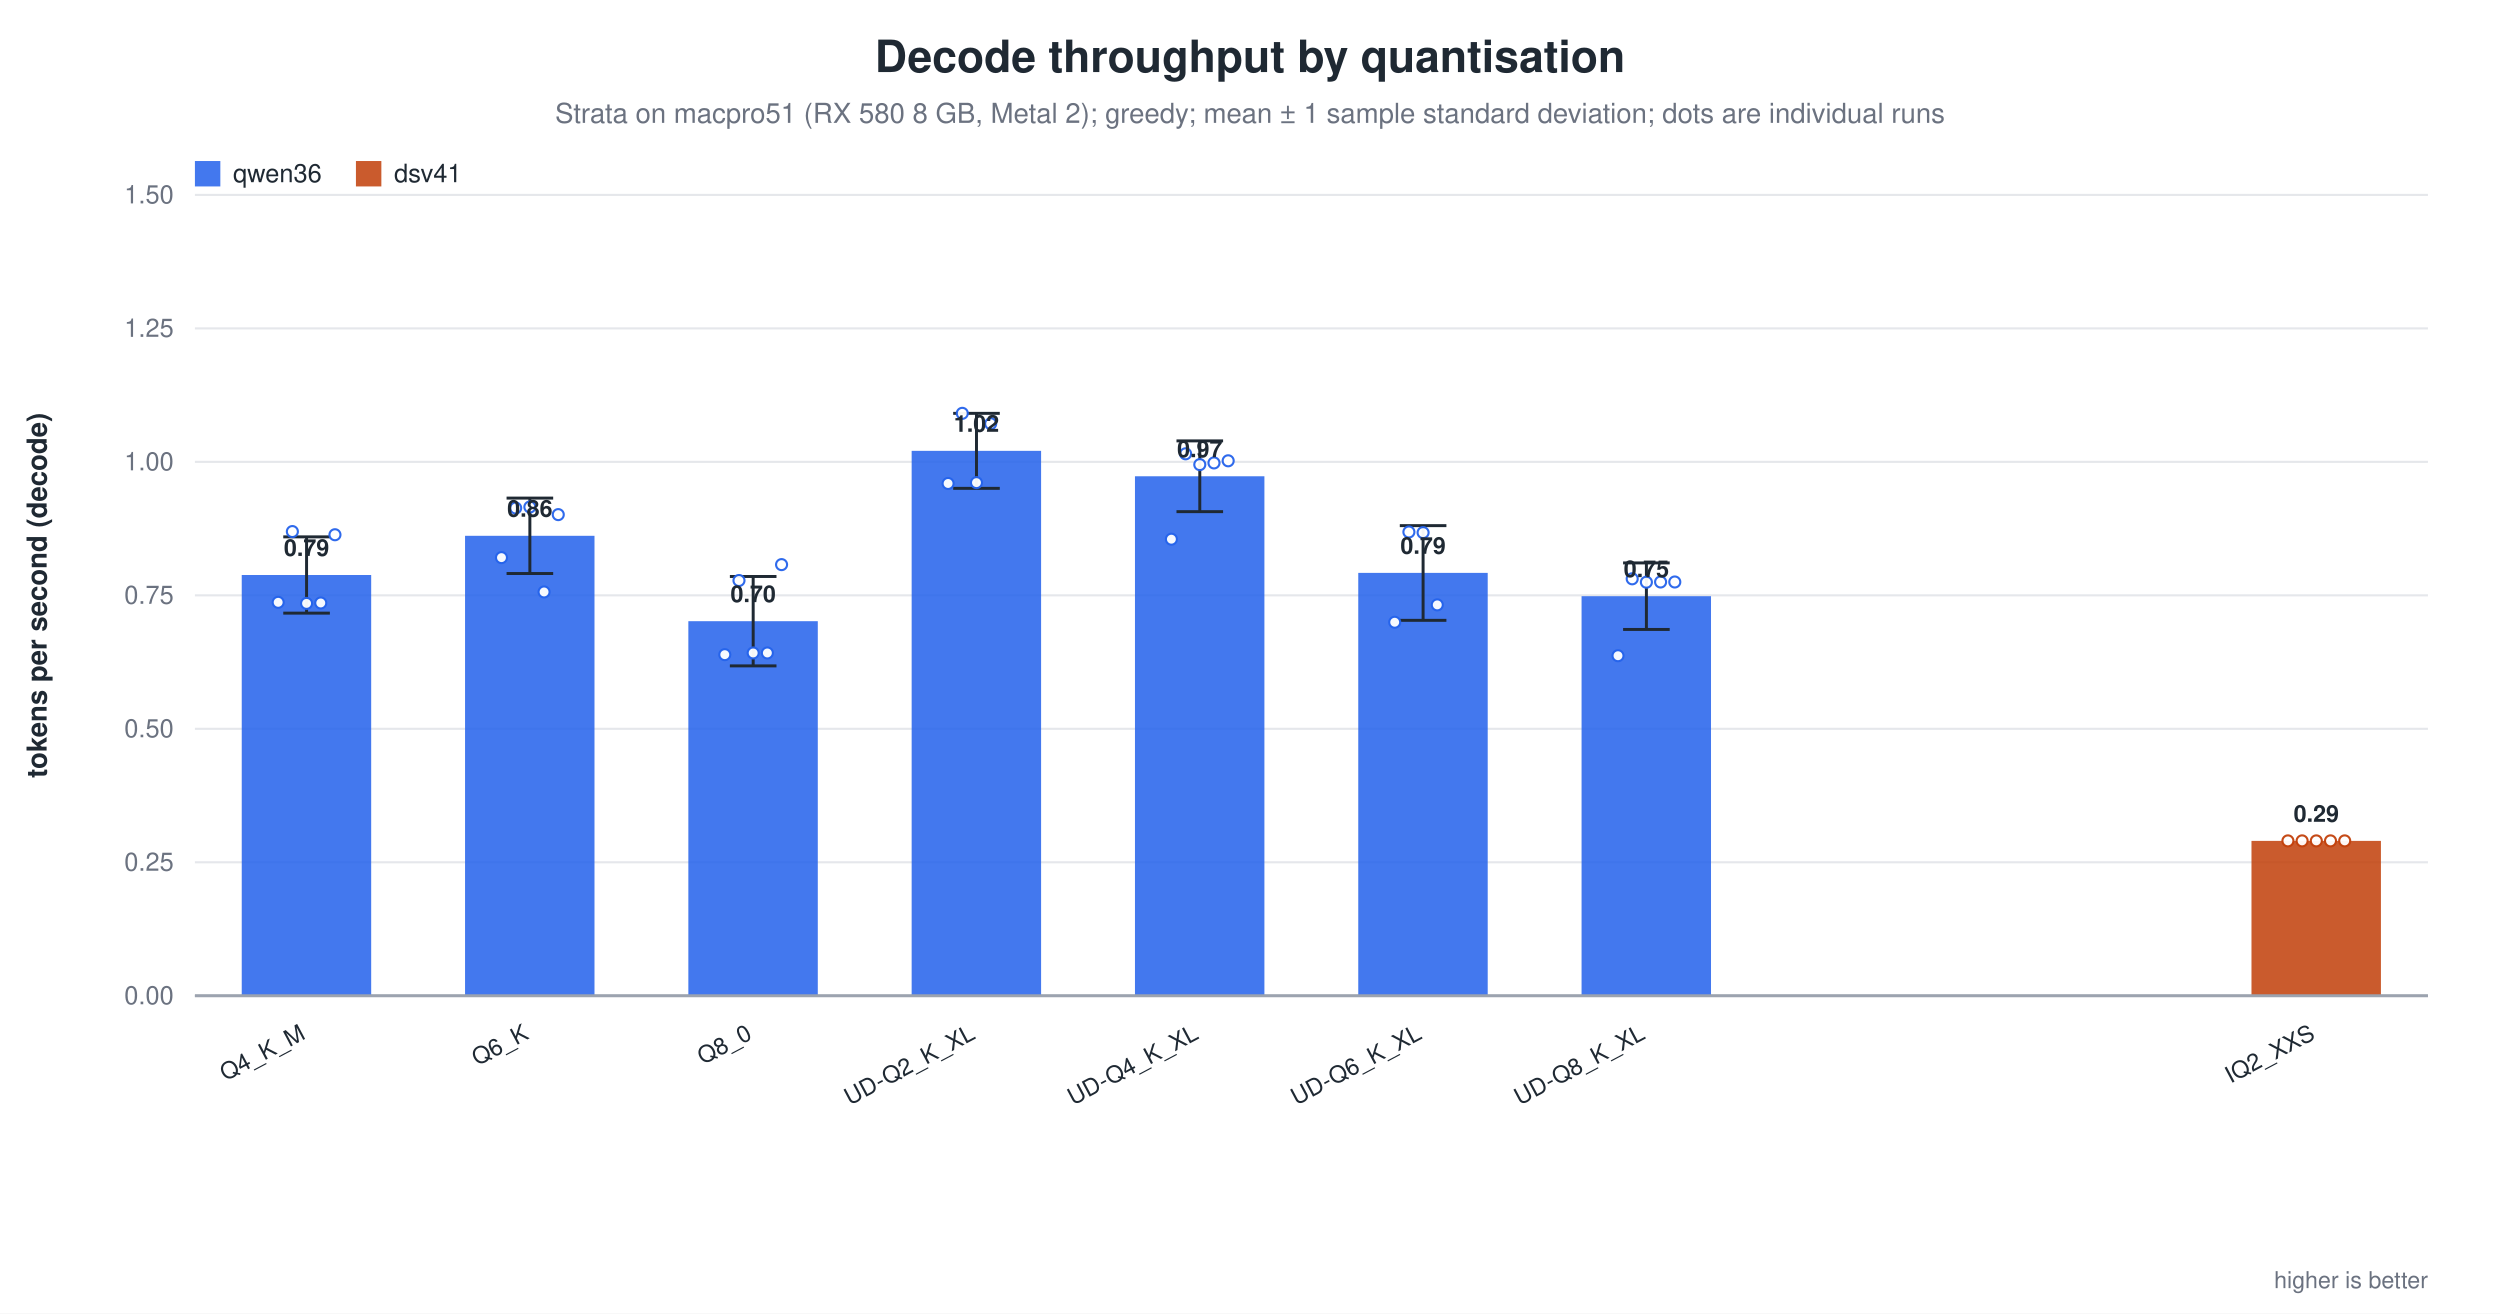
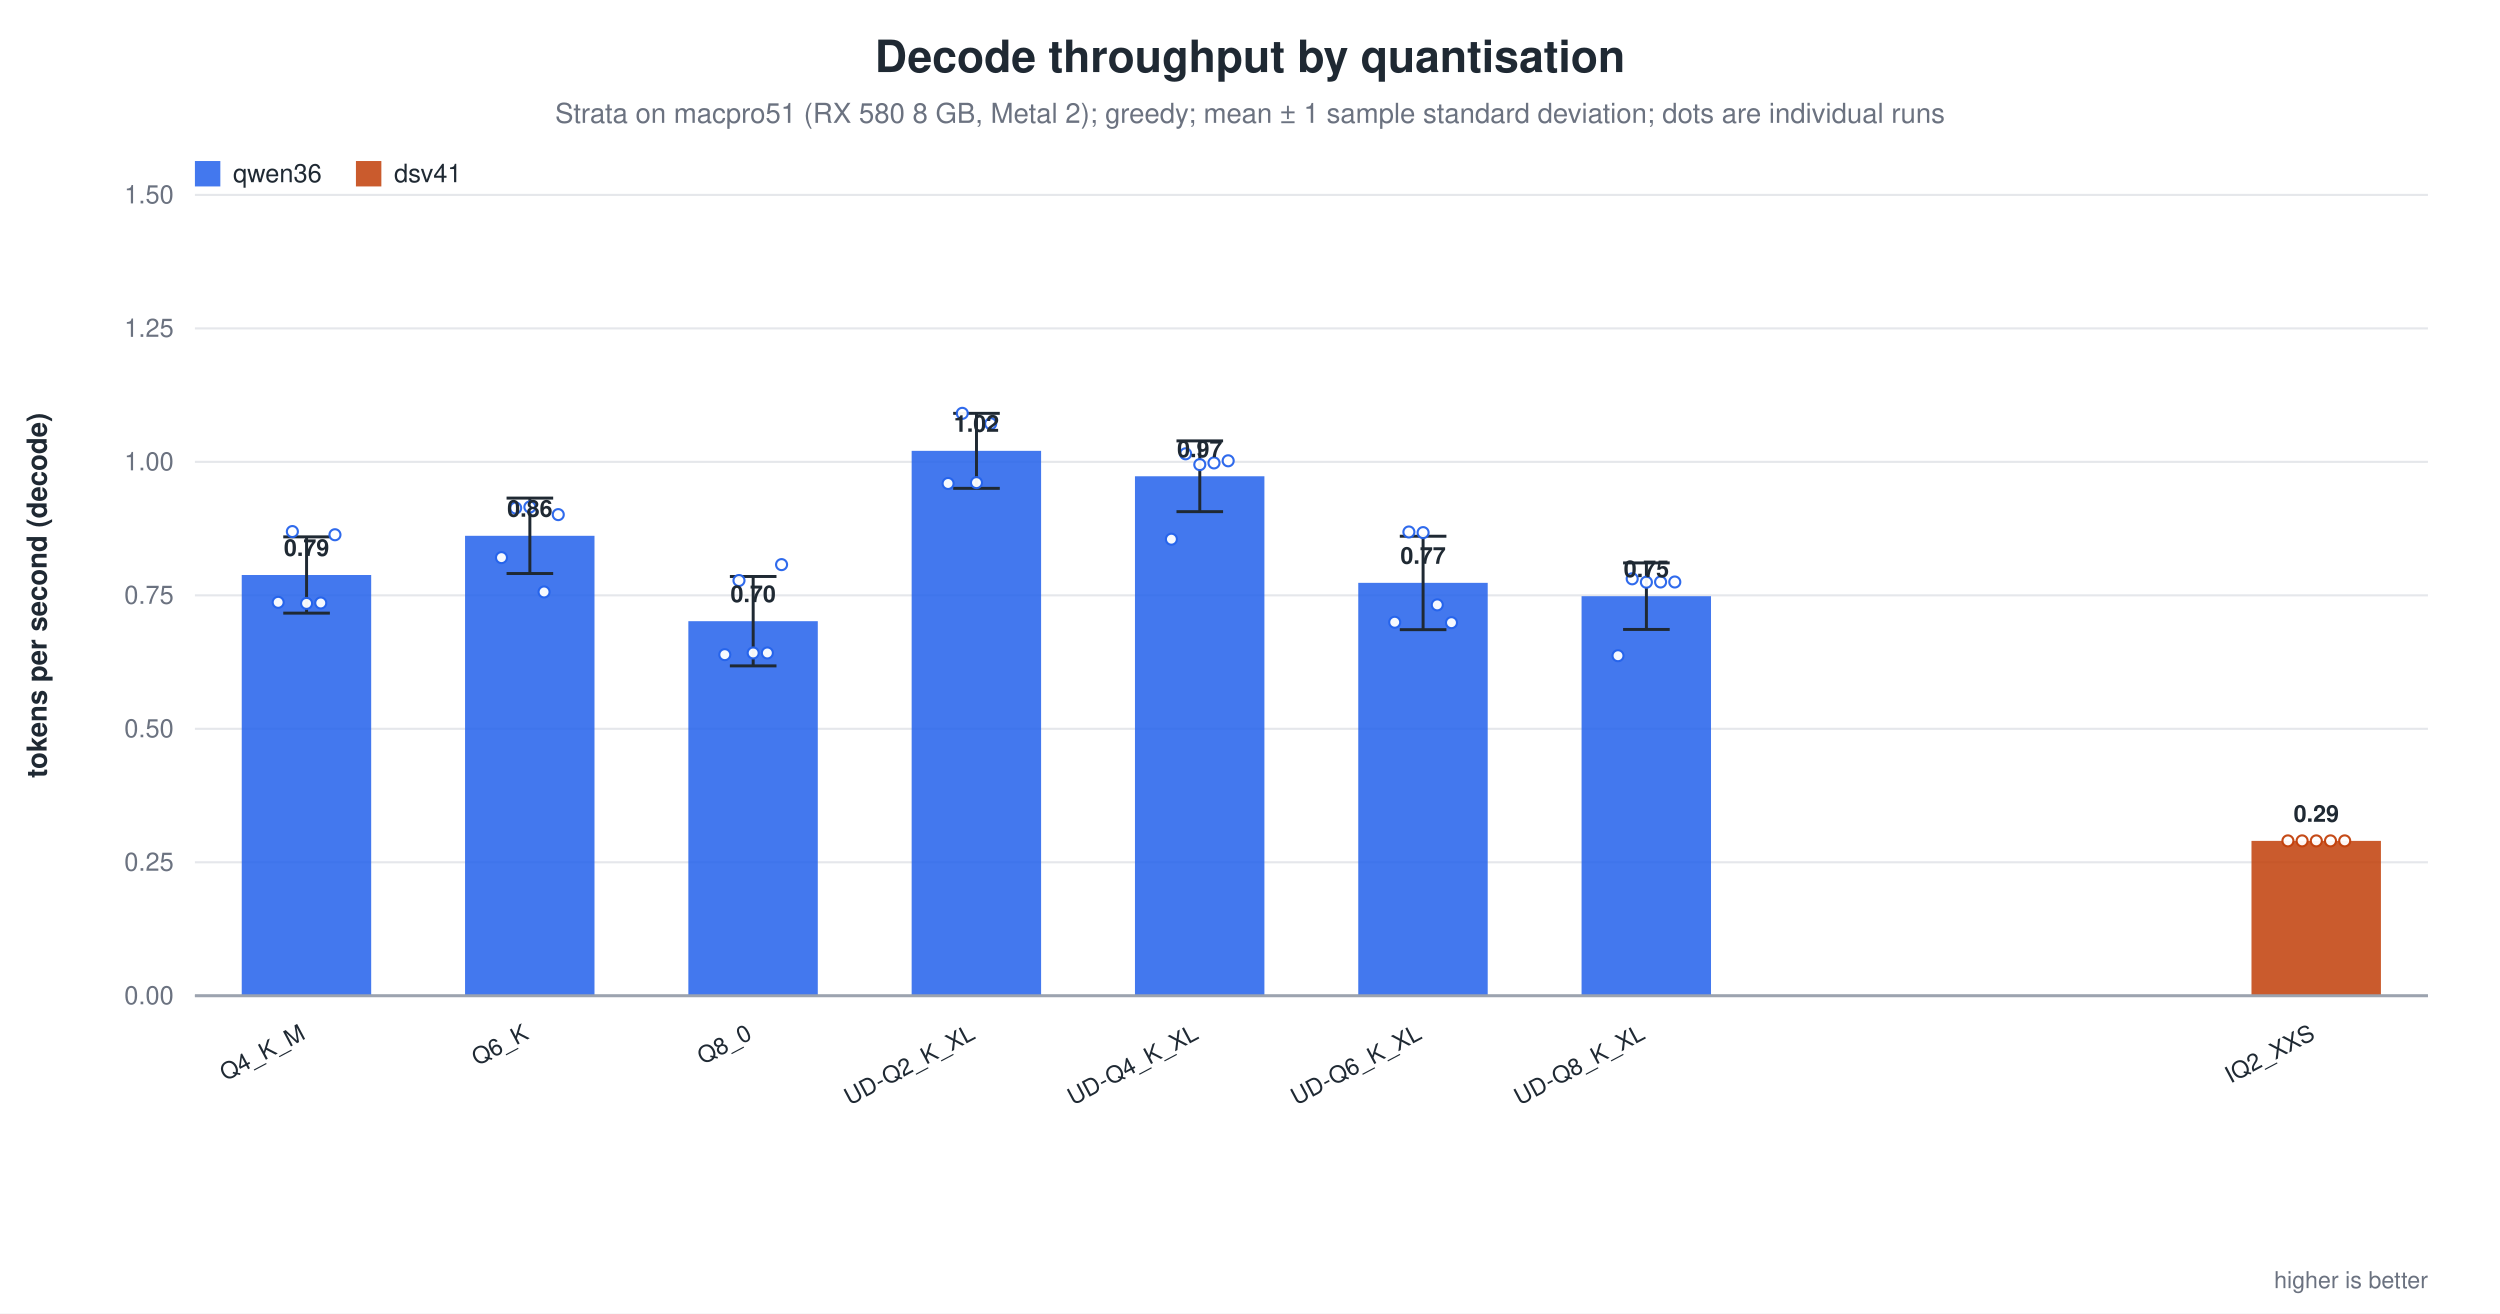
<svg xmlns="http://www.w3.org/2000/svg" width="1180" height="620" viewBox="0 0 1180 620" role="img" aria-label="Decode throughput by quantisation">
  <rect width="1180" height="620" fill="white" />
  <text x="590.0" y="34" text-anchor="middle" font-family="Helvetica, Arial, sans-serif" font-size="21" font-weight="600" fill="#1f2933">Decode throughput by quantisation</text>
  <text x="590.0" y="58" text-anchor="middle" font-family="Helvetica, Arial, sans-serif" font-size="13" fill="#6b7280">Strata on macpro51 (RX 580 8 GB, Metal 2); greedy; mean ± 1 sample standard deviation; dots are individual runs</text>
  <line x1="92.0" y1="470.0" x2="1146.0" y2="470.0" stroke="#9ca3af" stroke-width="1.0" />
  <text x="82.0" y="474.0" text-anchor="end" font-family="Helvetica, Arial, sans-serif" font-size="12" fill="#6b7280" font-weight="400">0.00</text>
  <line x1="92.0" y1="407.0" x2="1146.0" y2="407.0" stroke="#e5e7eb" stroke-width="1.0" />
  <text x="82.0" y="411.0" text-anchor="end" font-family="Helvetica, Arial, sans-serif" font-size="12" fill="#6b7280" font-weight="400">0.25</text>
  <line x1="92.0" y1="344.0" x2="1146.0" y2="344.0" stroke="#e5e7eb" stroke-width="1.0" />
  <text x="82.0" y="348.0" text-anchor="end" font-family="Helvetica, Arial, sans-serif" font-size="12" fill="#6b7280" font-weight="400">0.50</text>
  <line x1="92.0" y1="281.0" x2="1146.0" y2="281.0" stroke="#e5e7eb" stroke-width="1.0" />
  <text x="82.0" y="285.0" text-anchor="end" font-family="Helvetica, Arial, sans-serif" font-size="12" fill="#6b7280" font-weight="400">0.75</text>
  <line x1="92.0" y1="218.0" x2="1146.0" y2="218.0" stroke="#e5e7eb" stroke-width="1.0" />
  <text x="82.0" y="222.0" text-anchor="end" font-family="Helvetica, Arial, sans-serif" font-size="12" fill="#6b7280" font-weight="400">1.00</text>
  <line x1="92.0" y1="155.0" x2="1146.0" y2="155.0" stroke="#e5e7eb" stroke-width="1.0" />
  <text x="82.0" y="159.0" text-anchor="end" font-family="Helvetica, Arial, sans-serif" font-size="12" fill="#6b7280" font-weight="400">1.25</text>
  <line x1="92.0" y1="92.0" x2="1146.0" y2="92.0" stroke="#e5e7eb" stroke-width="1.0" />
  <text x="82.0" y="96.0" text-anchor="end" font-family="Helvetica, Arial, sans-serif" font-size="12" fill="#6b7280" font-weight="400">1.50</text>
  <text x="22.0" y="281.0" text-anchor="middle" font-family="Helvetica, Arial, sans-serif" font-size="13" fill="#1f2933" font-weight="600" transform="rotate(-90.0 22.0 281.0)">tokens per second (decode)</text>
  <rect x="114.1" y="271.4" width="61.1" height="198.6" fill="#2563eb" opacity="0.86" />
  <line x1="144.7" y1="253.4" x2="144.7" y2="289.4" stroke="#1f2933" stroke-width="1.4" />
  <line x1="133.7" y1="253.4" x2="155.7" y2="253.4" stroke="#1f2933" stroke-width="1.4" />
  <line x1="133.7" y1="289.4" x2="155.7" y2="289.4" stroke="#1f2933" stroke-width="1.4" />
  <circle cx="131.3" cy="284.3" r="2.6" fill="white" stroke="#2563eb" stroke-width="1.0" opacity="0.95" />
  <circle cx="138.0" cy="250.9" r="2.6" fill="white" stroke="#2563eb" stroke-width="1.0" opacity="0.95" />
  <circle cx="144.7" cy="284.8" r="2.6" fill="white" stroke="#2563eb" stroke-width="1.0" opacity="0.95" />
  <circle cx="151.4" cy="284.6" r="2.6" fill="white" stroke="#2563eb" stroke-width="1.0" opacity="0.95" />
  <circle cx="158.1" cy="252.4" r="2.6" fill="white" stroke="#2563eb" stroke-width="1.0" opacity="0.95" />
  <text x="144.7" y="262.4" text-anchor="middle" font-family="Helvetica, Arial, sans-serif" font-size="11" fill="#1f2933" font-weight="600">0.79</text>
  <text x="144.7" y="490.0" text-anchor="end" font-family="Helvetica, Arial, sans-serif" font-size="11" fill="#1f2933" font-weight="500" transform="rotate(-28.0 144.7 490.0)">Q4_K_M</text>
  <rect x="219.5" y="252.9" width="61.1" height="217.1" fill="#2563eb" opacity="0.86" />
  <line x1="250.1" y1="235.1" x2="250.1" y2="270.7" stroke="#1f2933" stroke-width="1.4" />
  <line x1="239.1" y1="235.1" x2="261.1" y2="235.1" stroke="#1f2933" stroke-width="1.4" />
  <line x1="239.1" y1="270.7" x2="261.1" y2="270.7" stroke="#1f2933" stroke-width="1.4" />
  <circle cx="236.7" cy="263.2" r="2.6" fill="white" stroke="#2563eb" stroke-width="1.0" opacity="0.95" />
  <circle cx="243.4" cy="239.8" r="2.6" fill="white" stroke="#2563eb" stroke-width="1.0" opacity="0.95" />
  <circle cx="250.1" cy="239.3" r="2.6" fill="white" stroke="#2563eb" stroke-width="1.0" opacity="0.95" />
  <circle cx="256.8" cy="279.4" r="2.6" fill="white" stroke="#2563eb" stroke-width="1.0" opacity="0.95" />
  <circle cx="263.5" cy="242.9" r="2.6" fill="white" stroke="#2563eb" stroke-width="1.0" opacity="0.95" />
  <text x="250.1" y="243.9" text-anchor="middle" font-family="Helvetica, Arial, sans-serif" font-size="11" fill="#1f2933" font-weight="600">0.86</text>
  <text x="250.1" y="490.0" text-anchor="end" font-family="Helvetica, Arial, sans-serif" font-size="11" fill="#1f2933" font-weight="500" transform="rotate(-28.0 250.1 490.0)">Q6_K</text>
  <rect x="324.9" y="293.2" width="61.1" height="176.8" fill="#2563eb" opacity="0.86" />
  <line x1="355.5" y1="272.1" x2="355.5" y2="314.3" stroke="#1f2933" stroke-width="1.4" />
  <line x1="344.5" y1="272.1" x2="366.5" y2="272.1" stroke="#1f2933" stroke-width="1.4" />
  <line x1="344.5" y1="314.3" x2="366.5" y2="314.3" stroke="#1f2933" stroke-width="1.4" />
  <circle cx="342.1" cy="309.0" r="2.6" fill="white" stroke="#2563eb" stroke-width="1.0" opacity="0.95" />
  <circle cx="348.8" cy="274.0" r="2.6" fill="white" stroke="#2563eb" stroke-width="1.0" opacity="0.95" />
  <circle cx="355.5" cy="308.2" r="2.6" fill="white" stroke="#2563eb" stroke-width="1.0" opacity="0.95" />
  <circle cx="362.2" cy="308.2" r="2.6" fill="white" stroke="#2563eb" stroke-width="1.0" opacity="0.95" />
  <circle cx="368.9" cy="266.5" r="2.6" fill="white" stroke="#2563eb" stroke-width="1.0" opacity="0.95" />
  <text x="355.5" y="284.2" text-anchor="middle" font-family="Helvetica, Arial, sans-serif" font-size="11" fill="#1f2933" font-weight="600">0.70</text>
  <text x="355.5" y="490.0" text-anchor="end" font-family="Helvetica, Arial, sans-serif" font-size="11" fill="#1f2933" font-weight="500" transform="rotate(-28.0 355.5 490.0)">Q8_0</text>
  <rect x="430.3" y="212.8" width="61.1" height="257.2" fill="#2563eb" opacity="0.86" />
  <line x1="460.9" y1="195.1" x2="460.9" y2="230.5" stroke="#1f2933" stroke-width="1.4" />
  <line x1="449.9" y1="195.1" x2="471.9" y2="195.1" stroke="#1f2933" stroke-width="1.4" />
  <line x1="449.9" y1="230.5" x2="471.9" y2="230.5" stroke="#1f2933" stroke-width="1.4" />
  <circle cx="447.5" cy="228.2" r="2.6" fill="white" stroke="#2563eb" stroke-width="1.0" opacity="0.95" />
  <circle cx="454.2" cy="195.1" r="2.6" fill="white" stroke="#2563eb" stroke-width="1.0" opacity="0.95" />
  <circle cx="460.9" cy="227.8" r="2.6" fill="white" stroke="#2563eb" stroke-width="1.0" opacity="0.95" />
  <circle cx="467.6" cy="200.0" r="2.6" fill="white" stroke="#2563eb" stroke-width="1.0" opacity="0.95" />
  <text x="460.9" y="203.8" text-anchor="middle" font-family="Helvetica, Arial, sans-serif" font-size="11" fill="#1f2933" font-weight="600">1.02</text>
  <text x="460.9" y="490.0" text-anchor="end" font-family="Helvetica, Arial, sans-serif" font-size="11" fill="#1f2933" font-weight="500" transform="rotate(-28.0 460.9 490.0)">UD-Q2_K_XL</text>
  <rect x="535.7" y="224.8" width="61.1" height="245.2" fill="#2563eb" opacity="0.86" />
  <line x1="566.3" y1="208.1" x2="566.3" y2="241.5" stroke="#1f2933" stroke-width="1.4" />
  <line x1="555.3" y1="208.1" x2="577.3" y2="208.1" stroke="#1f2933" stroke-width="1.4" />
  <line x1="555.3" y1="241.5" x2="577.3" y2="241.5" stroke="#1f2933" stroke-width="1.4" />
  <circle cx="552.9" cy="254.5" r="2.6" fill="white" stroke="#2563eb" stroke-width="1.0" opacity="0.95" />
  <circle cx="559.6" cy="214.2" r="2.6" fill="white" stroke="#2563eb" stroke-width="1.0" opacity="0.95" />
  <circle cx="566.3" cy="219.3" r="2.6" fill="white" stroke="#2563eb" stroke-width="1.0" opacity="0.95" />
  <circle cx="573.0" cy="218.5" r="2.6" fill="white" stroke="#2563eb" stroke-width="1.0" opacity="0.95" />
  <circle cx="579.7" cy="217.5" r="2.6" fill="white" stroke="#2563eb" stroke-width="1.0" opacity="0.95" />
  <text x="566.3" y="215.8" text-anchor="middle" font-family="Helvetica, Arial, sans-serif" font-size="11" fill="#1f2933" font-weight="600">0.97</text>
  <text x="566.3" y="490.0" text-anchor="end" font-family="Helvetica, Arial, sans-serif" font-size="11" fill="#1f2933" font-weight="500" transform="rotate(-28.0 566.3 490.0)">UD-Q4_K_XL</text>
-   <rect x="641.1" y="270.4" width="61.1" height="199.6" fill="#2563eb" opacity="0.86" />
-   <line x1="671.7" y1="248.1" x2="671.7" y2="292.8" stroke="#1f2933" stroke-width="1.4" />
-   <line x1="660.7" y1="248.1" x2="682.7" y2="248.1" stroke="#1f2933" stroke-width="1.4" />
-   <line x1="660.7" y1="292.8" x2="682.7" y2="292.8" stroke="#1f2933" stroke-width="1.4" />
+   <rect x="641.1" y="275.1" width="61.1" height="194.9" fill="#2563eb" opacity="0.86" />
+   <line x1="671.7" y1="253.1" x2="671.7" y2="297.2" stroke="#1f2933" stroke-width="1.4" />
+   <line x1="660.7" y1="253.1" x2="682.7" y2="253.1" stroke="#1f2933" stroke-width="1.4" />
+   <line x1="660.7" y1="297.2" x2="682.7" y2="297.2" stroke="#1f2933" stroke-width="1.4" />
  <circle cx="658.3" cy="293.7" r="2.6" fill="white" stroke="#2563eb" stroke-width="1.0" opacity="0.95" />
  <circle cx="665.0" cy="251.1" r="2.6" fill="white" stroke="#2563eb" stroke-width="1.0" opacity="0.95" />
  <circle cx="671.7" cy="251.4" r="2.6" fill="white" stroke="#2563eb" stroke-width="1.0" opacity="0.95" />
  <circle cx="678.4" cy="285.5" r="2.6" fill="white" stroke="#2563eb" stroke-width="1.0" opacity="0.95" />
-   <text x="671.7" y="261.4" text-anchor="middle" font-family="Helvetica, Arial, sans-serif" font-size="11" fill="#1f2933" font-weight="600">0.79</text>
+   <circle cx="685.1" cy="293.9" r="2.6" fill="white" stroke="#2563eb" stroke-width="1.0" opacity="0.95" />
+   <text x="671.7" y="266.1" text-anchor="middle" font-family="Helvetica, Arial, sans-serif" font-size="11" fill="#1f2933" font-weight="600">0.77</text>
  <text x="671.7" y="490.0" text-anchor="end" font-family="Helvetica, Arial, sans-serif" font-size="11" fill="#1f2933" font-weight="500" transform="rotate(-28.0 671.7 490.0)">UD-Q6_K_XL</text>
  <rect x="746.5" y="281.4" width="61.1" height="188.6" fill="#2563eb" opacity="0.86" />
  <line x1="777.1" y1="265.7" x2="777.1" y2="297.1" stroke="#1f2933" stroke-width="1.4" />
  <line x1="766.1" y1="265.7" x2="788.1" y2="265.7" stroke="#1f2933" stroke-width="1.4" />
  <line x1="766.1" y1="297.1" x2="788.1" y2="297.1" stroke="#1f2933" stroke-width="1.4" />
  <circle cx="763.7" cy="309.5" r="2.6" fill="white" stroke="#2563eb" stroke-width="1.0" opacity="0.95" />
  <circle cx="770.4" cy="273.2" r="2.6" fill="white" stroke="#2563eb" stroke-width="1.0" opacity="0.95" />
  <circle cx="777.1" cy="274.8" r="2.6" fill="white" stroke="#2563eb" stroke-width="1.0" opacity="0.95" />
  <circle cx="783.8" cy="274.7" r="2.6" fill="white" stroke="#2563eb" stroke-width="1.0" opacity="0.95" />
  <circle cx="790.5" cy="274.7" r="2.6" fill="white" stroke="#2563eb" stroke-width="1.0" opacity="0.95" />
  <text x="777.1" y="272.4" text-anchor="middle" font-family="Helvetica, Arial, sans-serif" font-size="11" fill="#1f2933" font-weight="600">0.75</text>
  <text x="777.1" y="490.0" text-anchor="end" font-family="Helvetica, Arial, sans-serif" font-size="11" fill="#1f2933" font-weight="500" transform="rotate(-28.0 777.1 490.0)">UD-Q8_K_XL</text>
  <rect x="1062.7" y="396.9" width="61.1" height="73.1" fill="#c2410c" opacity="0.86" />
  <circle cx="1079.9" cy="396.9" r="2.6" fill="white" stroke="#c2410c" stroke-width="1.0" opacity="0.95" />
  <circle cx="1086.6" cy="396.9" r="2.6" fill="white" stroke="#c2410c" stroke-width="1.0" opacity="0.95" />
  <circle cx="1093.3" cy="396.9" r="2.6" fill="white" stroke="#c2410c" stroke-width="1.0" opacity="0.95" />
  <circle cx="1100.0" cy="396.9" r="2.6" fill="white" stroke="#c2410c" stroke-width="1.0" opacity="0.95" />
  <circle cx="1106.7" cy="396.9" r="2.6" fill="white" stroke="#c2410c" stroke-width="1.0" opacity="0.95" />
  <text x="1093.3" y="387.9" text-anchor="middle" font-family="Helvetica, Arial, sans-serif" font-size="11" fill="#1f2933" font-weight="600">0.29</text>
  <text x="1093.3" y="490.0" text-anchor="end" font-family="Helvetica, Arial, sans-serif" font-size="11" fill="#1f2933" font-weight="500" transform="rotate(-28.0 1093.3 490.0)">IQ2_XXS</text>
  <line x1="92.0" y1="470.0" x2="1146.0" y2="470.0" stroke="#9ca3af" stroke-width="1.4" />
  <rect x="92.0" y="76.0" width="12.0" height="12.0" fill="#2563eb" opacity="0.86" />
  <text x="110.0" y="86.0" text-anchor="start" font-family="Helvetica, Arial, sans-serif" font-size="12" fill="#1f2933" font-weight="500">qwen36</text>
  <rect x="168.0" y="76.0" width="12.0" height="12.0" fill="#c2410c" opacity="0.86" />
  <text x="186.0" y="86.0" text-anchor="start" font-family="Helvetica, Arial, sans-serif" font-size="12" fill="#1f2933" font-weight="500">dsv41</text>
  <text x="1146.0" y="608.0" text-anchor="end" font-family="Helvetica, Arial, sans-serif" font-size="11" fill="#6b7280" font-weight="400">higher is better</text>
</svg>
